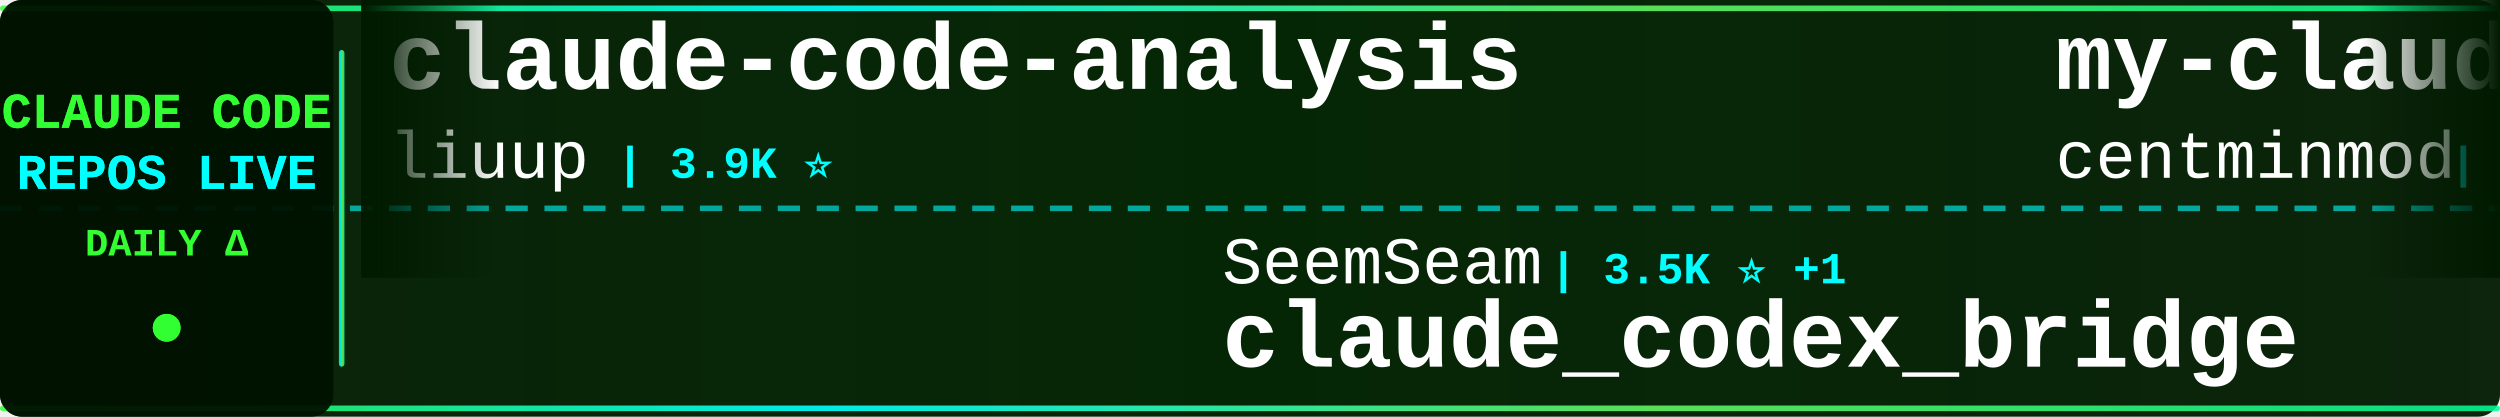
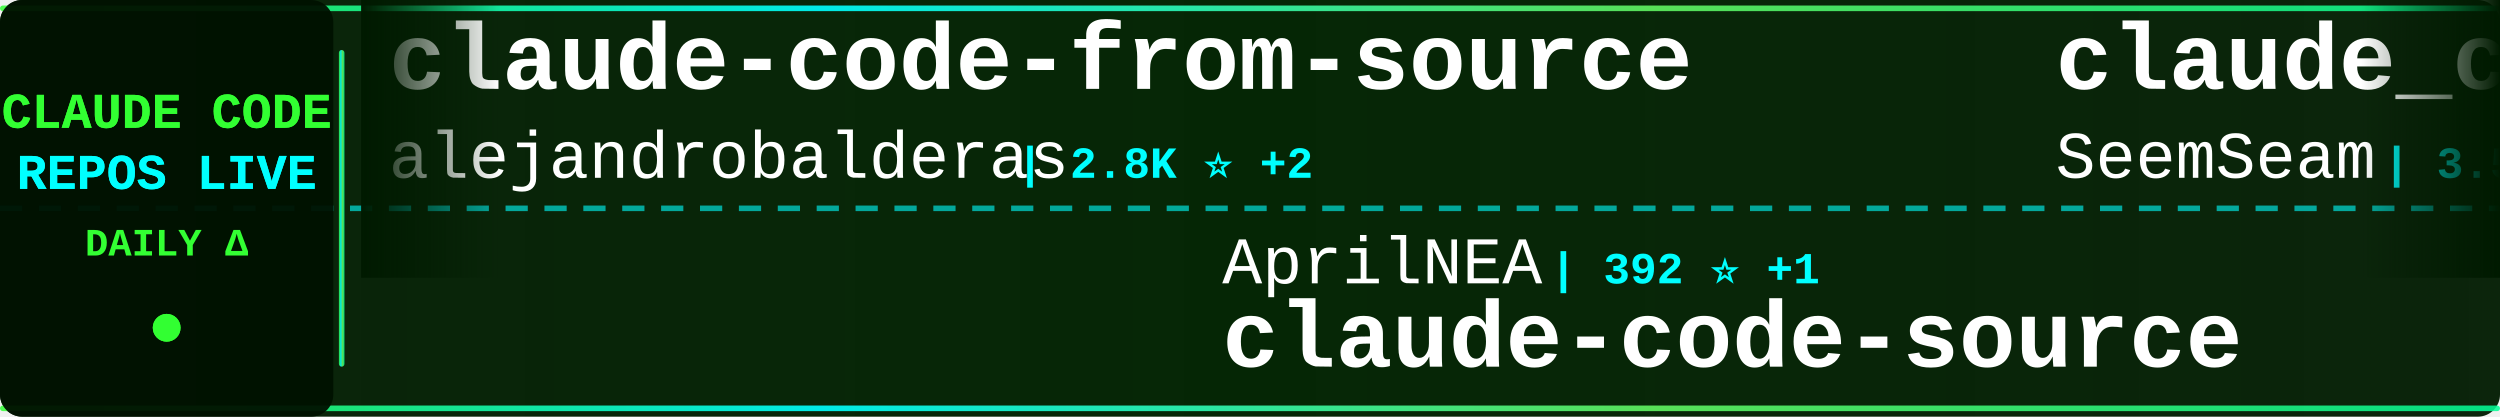
<svg xmlns="http://www.w3.org/2000/svg" width="900" height="150">
  <defs>
    <linearGradient id="tickerBg" x1="0%" y1="0%" x2="100%" y2="0%">
      <stop offset="0%" style="stop-color:#001a00;stop-opacity:0.95" />
      <stop offset="50%" style="stop-color:#002200;stop-opacity:0.98" />
      <stop offset="100%" style="stop-color:#001a00;stop-opacity:0.95" />
    </linearGradient>
    <linearGradient id="borderGrad" x1="0%" y1="0%" x2="100%" y2="0%">
      <stop offset="0%" style="stop-color:#33ff33;stop-opacity:0.85">
        <animate attributeName="stop-opacity" values="0.85;1;0.85" dur="2s" repeatCount="indefinite" />
      </stop>
      <stop offset="33%" style="stop-color:#00ffff;stop-opacity:0.9">
        <animate attributeName="stop-opacity" values="0.9;1;0.9" dur="2.2s" repeatCount="indefinite" />
      </stop>
      <stop offset="66%" style="stop-color:#66ff66;stop-opacity:0.85">
        <animate attributeName="stop-opacity" values="0.85;1;0.85" dur="1.8s" repeatCount="indefinite" />
      </stop>
      <stop offset="100%" style="stop-color:#00ff99;stop-opacity:0.85">
        <animate attributeName="stop-opacity" values="0.85;1;0.85" dur="2s" repeatCount="indefinite" />
      </stop>
    </linearGradient>
    <filter id="textGlow">
      <feGaussianBlur stdDeviation="0.1" result="coloredBlur" />
      <feMerge>
        <feMergeNode in="coloredBlur" />
        <feMergeNode in="SourceGraphic" />
      </feMerge>
    </filter>
    <filter id="metricGlow">
      <feGaussianBlur stdDeviation="0.2" result="coloredBlur" />
      <feMerge>
        <feMergeNode in="coloredBlur" />
        <feMergeNode in="SourceGraphic" />
      </feMerge>
    </filter>
    <linearGradient id="leftFade" x1="0%" y1="0%" x2="100%" y2="0%">
      <stop offset="0%" style="stop-color:#001a00;stop-opacity:1" />
      <stop offset="100%" style="stop-color:#001a00;stop-opacity:0" />
    </linearGradient>
    <linearGradient id="rightFade" x1="0%" y1="0%" x2="100%" y2="0%">
      <stop offset="0%" style="stop-color:#001a00;stop-opacity:0" />
      <stop offset="100%" style="stop-color:#001a00;stop-opacity:1" />
    </linearGradient>
  </defs>
  <rect width="900" height="150" fill="url(#tickerBg)" rx="8" />
  <rect x="0" y="2" width="900" height="2" fill="url(#borderGrad)" rx="1" />
  <rect x="0" y="146" width="900" height="2" fill="url(#borderGrad)" rx="1" />
  <line x1="0" y1="75" x2="900" y2="75" stroke="#00ffff" stroke-width="2" stroke-dasharray="8 6" opacity="0.6" />
  <rect x="0" y="0" width="120" height="150" fill="#001100" opacity="0.95" rx="8" />
  <text x="60" y="46" font-family="'Courier New', monospace" font-size="18" font-weight="bold" fill="#33ff33" text-anchor="middle" filter="url(#textGlow)">
    CLAUDE CODE
  </text>
  <text x="60" y="68" font-family="'Courier New', monospace" font-size="18" font-weight="bold" fill="#00ffff" text-anchor="middle" filter="url(#textGlow)">
    REPOS LIVE
  </text>
  <text x="60" y="92" font-family="'Courier New', monospace" font-size="14" font-weight="bold" fill="#33ff33" text-anchor="middle">
    DAILY Δ
  </text>
  <circle cx="60" cy="118" r="5" fill="#33ff33" filter="url(#metricGlow)">
    <animate attributeName="r" values="4;6;4" dur="1.5s" repeatCount="indefinite" />
    <animate attributeName="opacity" values="0.6;1;0.6" dur="1.5s" repeatCount="indefinite" />
  </circle>
  <rect x="122" y="18" width="2" height="114" fill="url(#borderGrad)" rx="1" />
  <clipPath id="tickerClip">
    <rect x="130" y="0" width="770" height="150" />
  </clipPath>
  <g clip-path="url(#tickerClip)">
    <g id="tickerItems">
      <animateTransform attributeName="transform" attributeType="XML" type="translate" from="0 0" to="-3000 0" dur="54s" repeatCount="indefinite" />
      <g transform="translate(0, 0)">
-         <text x="140" y="32" font-family="'Courier New', monospace" font-size="34" font-weight="bold" fill="#ffffff">claude-code-analysis</text>
-         <text x="140" y="64" font-family="'Courier New', monospace" font-size="24" font-weight="normal" fill="#ffffff" opacity="1.0">liuup</text>
-         <text x="222" y="64" font-family="'Courier New', monospace" font-size="16" font-weight="bold" fill="#00ffff"> | 3.9K ⭐</text>
+         <text x="140" y="32" font-family="'Courier New', monospace" font-size="34" font-weight="bold" fill="#ffffff">claude-code-from-source</text>
+         <text x="140" y="64" font-family="'Courier New', monospace" font-size="24" font-weight="normal" fill="#ffffff" opacity="1.0">alejandrobalderas</text>
+         <text x="366" y="64" font-family="'Courier New', monospace" font-size="16" font-weight="bold" fill="#00ffff"> | 2.8K ⭐ +2</text>
      </g>
      <g transform="translate(300, 0)">
-         <text x="140" y="102" font-family="'Courier New', monospace" font-size="24" font-weight="normal" fill="#ffffff" opacity="1.0">SeemSeam</text>
-         <text x="258" y="102" font-family="'Courier New', monospace" font-size="16" font-weight="bold" fill="#00ffff"> | 3.5K ⭐ +1</text>
-         <text x="140" y="132" font-family="'Courier New', monospace" font-size="34" font-weight="bold" fill="#ffffff">claude_codex_bridge</text>
+         <text x="140" y="102" font-family="'Courier New', monospace" font-size="24" font-weight="normal" fill="#ffffff" opacity="1.0">AprilNEA</text>
+         <text x="258" y="102" font-family="'Courier New', monospace" font-size="16" font-weight="bold" fill="#00ffff"> | 392 ⭐ +1</text>
+         <text x="140" y="132" font-family="'Courier New', monospace" font-size="34" font-weight="bold" fill="#ffffff">claude-code-source</text>
      </g>
      <g transform="translate(600, 0)">
-         <text x="140" y="32" font-family="'Courier New', monospace" font-size="34" font-weight="bold" fill="#ffffff">my-claude-code-setup</text>
-         <text x="140" y="64" font-family="'Courier New', monospace" font-size="24" font-weight="normal" fill="#ffffff" opacity="1.0">centminmod</text>
-         <text x="282" y="64" font-family="'Courier New', monospace" font-size="16" font-weight="bold" fill="#00ffff"> | 2.6K ⭐ +1</text>
+         <text x="140" y="32" font-family="'Courier New', monospace" font-size="34" font-weight="bold" fill="#ffffff">claude_codex_bridge</text>
+         <text x="140" y="64" font-family="'Courier New', monospace" font-size="24" font-weight="normal" fill="#ffffff" opacity="1.0">SeemSeam</text>
+         <text x="258" y="64" font-family="'Courier New', monospace" font-size="16" font-weight="bold" fill="#00ffff"> | 3.5K ⭐ -2</text>
      </g>
      <g transform="translate(900, 0)">
-         <text x="140" y="102" font-family="'Courier New', monospace" font-size="24" font-weight="normal" fill="#ffffff" opacity="1.0">andrew-kramer-inno</text>
-         <text x="378" y="102" font-family="'Courier New', monospace" font-size="16" font-weight="bold" fill="#00ffff"> | 594 ⭐</text>
-         <text x="140" y="132" font-family="'Courier New', monospace" font-size="34" font-weight="bold" fill="#ffffff">claude-code-source-build</text>
+         <text x="140" y="102" font-family="'Courier New', monospace" font-size="24" font-weight="normal" fill="#ffffff" opacity="1.0">ding113</text>
+         <text x="246" y="102" font-family="'Courier New', monospace" font-size="16" font-weight="bold" fill="#00ffff"> | 3.3K ⭐ -1</text>
+         <text x="140" y="132" font-family="'Courier New', monospace" font-size="34" font-weight="bold" fill="#ffffff">claude-code-hub</text>
      </g>
      <g transform="translate(1200, 0)">
-         <text x="140" y="32" font-family="'Courier New', monospace" font-size="34" font-weight="bold" fill="#ffffff">system_prompts_leaks</text>
-         <text x="140" y="64" font-family="'Courier New', monospace" font-size="24" font-weight="normal" fill="#ffffff" opacity="1.0">asgeirtj</text>
-         <text x="258" y="64" font-family="'Courier New', monospace" font-size="16" font-weight="bold" fill="#00ffff"> | 63.8K ⭐ +18</text>
+         <text x="140" y="32" font-family="'Courier New', monospace" font-size="34" font-weight="bold" fill="#ffffff">claude-code-webui</text>
+         <text x="140" y="64" font-family="'Courier New', monospace" font-size="24" font-weight="normal" fill="#ffffff" opacity="1.0">sugyan</text>
+         <text x="234" y="64" font-family="'Courier New', monospace" font-size="16" font-weight="bold" fill="#00ffff"> | 1.1K ⭐ -1</text>
      </g>
      <g transform="translate(1500, 0)">
-         <text x="140" y="102" font-family="'Courier New', monospace" font-size="24" font-weight="normal" fill="#ffffff" opacity="1.0">Windy3f3f3f3f</text>
-         <text x="318" y="102" font-family="'Courier New', monospace" font-size="16" font-weight="bold" fill="#00ffff"> | 3.6K ⭐ +2</text>
-         <text x="140" y="132" font-family="'Courier New', monospace" font-size="34" font-weight="bold" fill="#ffffff">how-claude-code-works</text>
+         <text x="140" y="102" font-family="'Courier New', monospace" font-size="24" font-weight="normal" fill="#ffffff" opacity="1.0">VILA-Lab</text>
+         <text x="258" y="102" font-family="'Courier New', monospace" font-size="16" font-weight="bold" fill="#00ffff"> | 2.1K ⭐ +1</text>
+         <text x="140" y="132" font-family="'Courier New', monospace" font-size="34" font-weight="bold" fill="#ffffff">Dive-into-Claude-Code</text>
      </g>
      <g transform="translate(1800, 0)">
        <text x="140" y="32" font-family="'Courier New', monospace" font-size="34" font-weight="bold" fill="#ffffff">awesome-claude-code</text>
        <text x="140" y="64" font-family="'Courier New', monospace" font-size="24" font-weight="normal" fill="#ffffff" opacity="1.0">jqueryscript</text>
-         <text x="306" y="64" font-family="'Courier New', monospace" font-size="16" font-weight="bold" fill="#00ffff"> | 505 ⭐</text>
+         <text x="306" y="64" font-family="'Courier New', monospace" font-size="16" font-weight="bold" fill="#00ffff"> | 504 ⭐ -1</text>
      </g>
      <g transform="translate(2100, 0)">
-         <text x="140" y="102" font-family="'Courier New', monospace" font-size="24" font-weight="normal" fill="#ffffff" opacity="1.0">Onewon</text>
-         <text x="234" y="102" font-family="'Courier New', monospace" font-size="16" font-weight="bold" fill="#00ffff"> | 181 ⭐</text>
-         <text x="140" y="132" font-family="'Courier New', monospace" font-size="34" font-weight="bold" fill="#ffffff">claude-code</text>
+         <text x="140" y="102" font-family="'Courier New', monospace" font-size="24" font-weight="normal" fill="#ffffff" opacity="1.0">anthropics</text>
+         <text x="282" y="102" font-family="'Courier New', monospace" font-size="16" font-weight="bold" fill="#00ffff"> | 8.8K ⭐ +2</text>
+         <text x="140" y="132" font-family="'Courier New', monospace" font-size="34" font-weight="bold" fill="#ffffff">claude-code-action</text>
      </g>
      <g transform="translate(2400, 0)">
-         <text x="140" y="32" font-family="'Courier New', monospace" font-size="34" font-weight="bold" fill="#ffffff">claude-code-proxy</text>
-         <text x="140" y="64" font-family="'Courier New', monospace" font-size="24" font-weight="normal" fill="#ffffff" opacity="1.0">1rgs</text>
-         <text x="210" y="64" font-family="'Courier New', monospace" font-size="16" font-weight="bold" fill="#00ffff"> | 3.7K ⭐</text>
+         <text x="140" y="32" font-family="'Courier New', monospace" font-size="34" font-weight="bold" fill="#ffffff">claude-code-guide</text>
+         <text x="140" y="64" font-family="'Courier New', monospace" font-size="24" font-weight="normal" fill="#ffffff" opacity="1.0">zebbern</text>
+         <text x="246" y="64" font-family="'Courier New', monospace" font-size="16" font-weight="bold" fill="#00ffff"> | 4.6K ⭐ +2</text>
      </g>
      <g transform="translate(2700, 0)">
-         <text x="140" y="102" font-family="'Courier New', monospace" font-size="24" font-weight="normal" fill="#ffffff" opacity="1.0">guanshan</text>
-         <text x="258" y="102" font-family="'Courier New', monospace" font-size="16" font-weight="bold" fill="#00ffff"> | 61 ⭐</text>
-         <text x="140" y="132" font-family="'Courier New', monospace" font-size="34" font-weight="bold" fill="#ffffff">ClaudeCode</text>
+         <text x="140" y="102" font-family="'Courier New', monospace" font-size="24" font-weight="normal" fill="#ffffff" opacity="1.0">shareAI-lab</text>
+         <text x="294" y="102" font-family="'Courier New', monospace" font-size="16" font-weight="bold" fill="#00ffff"> | 75.6K ⭐ +31</text>
+         <text x="140" y="132" font-family="'Courier New', monospace" font-size="34" font-weight="bold" fill="#ffffff">learn-claude-code</text>
      </g>
      <g transform="translate(3000, 0)">
-         <text x="140" y="32" font-family="'Courier New', monospace" font-size="34" font-weight="bold" fill="#ffffff">claude-code-analysis</text>
-         <text x="140" y="64" font-family="'Courier New', monospace" font-size="24" font-weight="normal" fill="#ffffff" opacity="1.0">liuup</text>
-         <text x="222" y="64" font-family="'Courier New', monospace" font-size="16" font-weight="bold" fill="#00ffff"> | 3.9K ⭐</text>
+         <text x="140" y="32" font-family="'Courier New', monospace" font-size="34" font-weight="bold" fill="#ffffff">claude-code-from-source</text>
+         <text x="140" y="64" font-family="'Courier New', monospace" font-size="24" font-weight="normal" fill="#ffffff" opacity="1.0">alejandrobalderas</text>
+         <text x="366" y="64" font-family="'Courier New', monospace" font-size="16" font-weight="bold" fill="#00ffff"> | 2.8K ⭐ +2</text>
      </g>
      <g transform="translate(3300, 0)">
-         <text x="140" y="102" font-family="'Courier New', monospace" font-size="24" font-weight="normal" fill="#ffffff" opacity="1.0">SeemSeam</text>
-         <text x="258" y="102" font-family="'Courier New', monospace" font-size="16" font-weight="bold" fill="#00ffff"> | 3.5K ⭐ +1</text>
-         <text x="140" y="132" font-family="'Courier New', monospace" font-size="34" font-weight="bold" fill="#ffffff">claude_codex_bridge</text>
+         <text x="140" y="102" font-family="'Courier New', monospace" font-size="24" font-weight="normal" fill="#ffffff" opacity="1.0">AprilNEA</text>
+         <text x="258" y="102" font-family="'Courier New', monospace" font-size="16" font-weight="bold" fill="#00ffff"> | 392 ⭐ +1</text>
+         <text x="140" y="132" font-family="'Courier New', monospace" font-size="34" font-weight="bold" fill="#ffffff">claude-code-source</text>
      </g>
      <g transform="translate(3600, 0)">
-         <text x="140" y="32" font-family="'Courier New', monospace" font-size="34" font-weight="bold" fill="#ffffff">my-claude-code-setup</text>
-         <text x="140" y="64" font-family="'Courier New', monospace" font-size="24" font-weight="normal" fill="#ffffff" opacity="1.0">centminmod</text>
-         <text x="282" y="64" font-family="'Courier New', monospace" font-size="16" font-weight="bold" fill="#00ffff"> | 2.6K ⭐ +1</text>
+         <text x="140" y="32" font-family="'Courier New', monospace" font-size="34" font-weight="bold" fill="#ffffff">claude_codex_bridge</text>
+         <text x="140" y="64" font-family="'Courier New', monospace" font-size="24" font-weight="normal" fill="#ffffff" opacity="1.0">SeemSeam</text>
+         <text x="258" y="64" font-family="'Courier New', monospace" font-size="16" font-weight="bold" fill="#00ffff"> | 3.5K ⭐ -2</text>
      </g>
      <g transform="translate(3900, 0)">
-         <text x="140" y="102" font-family="'Courier New', monospace" font-size="24" font-weight="normal" fill="#ffffff" opacity="1.0">andrew-kramer-inno</text>
-         <text x="378" y="102" font-family="'Courier New', monospace" font-size="16" font-weight="bold" fill="#00ffff"> | 594 ⭐</text>
-         <text x="140" y="132" font-family="'Courier New', monospace" font-size="34" font-weight="bold" fill="#ffffff">claude-code-source-build</text>
+         <text x="140" y="102" font-family="'Courier New', monospace" font-size="24" font-weight="normal" fill="#ffffff" opacity="1.0">ding113</text>
+         <text x="246" y="102" font-family="'Courier New', monospace" font-size="16" font-weight="bold" fill="#00ffff"> | 3.3K ⭐ -1</text>
+         <text x="140" y="132" font-family="'Courier New', monospace" font-size="34" font-weight="bold" fill="#ffffff">claude-code-hub</text>
      </g>
    </g>
  </g>
  <rect x="130" y="0" width="50" height="100" fill="url(#leftFade)" />
  <rect x="850" y="0" width="50" height="100" fill="url(#rightFade)" />
</svg>
